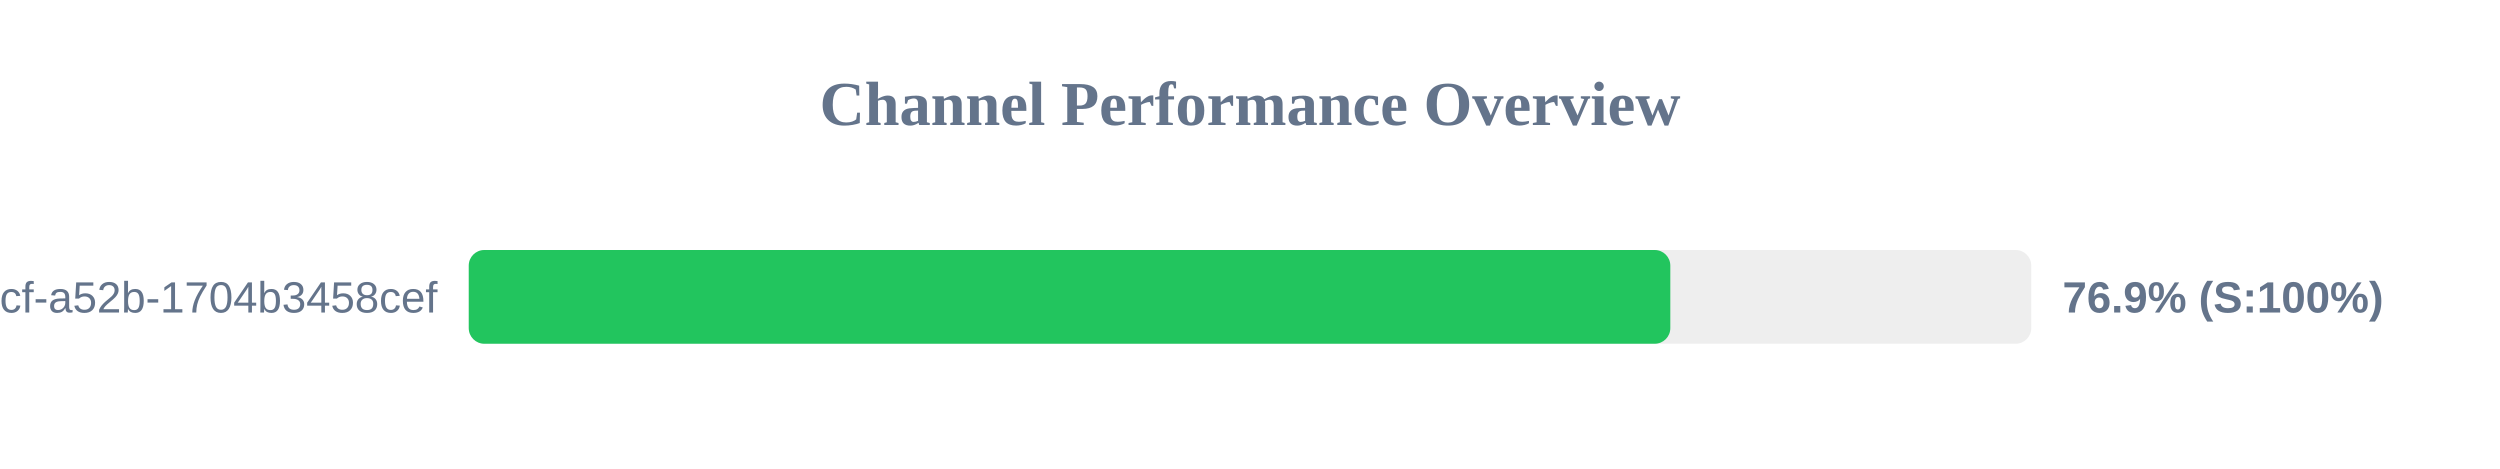
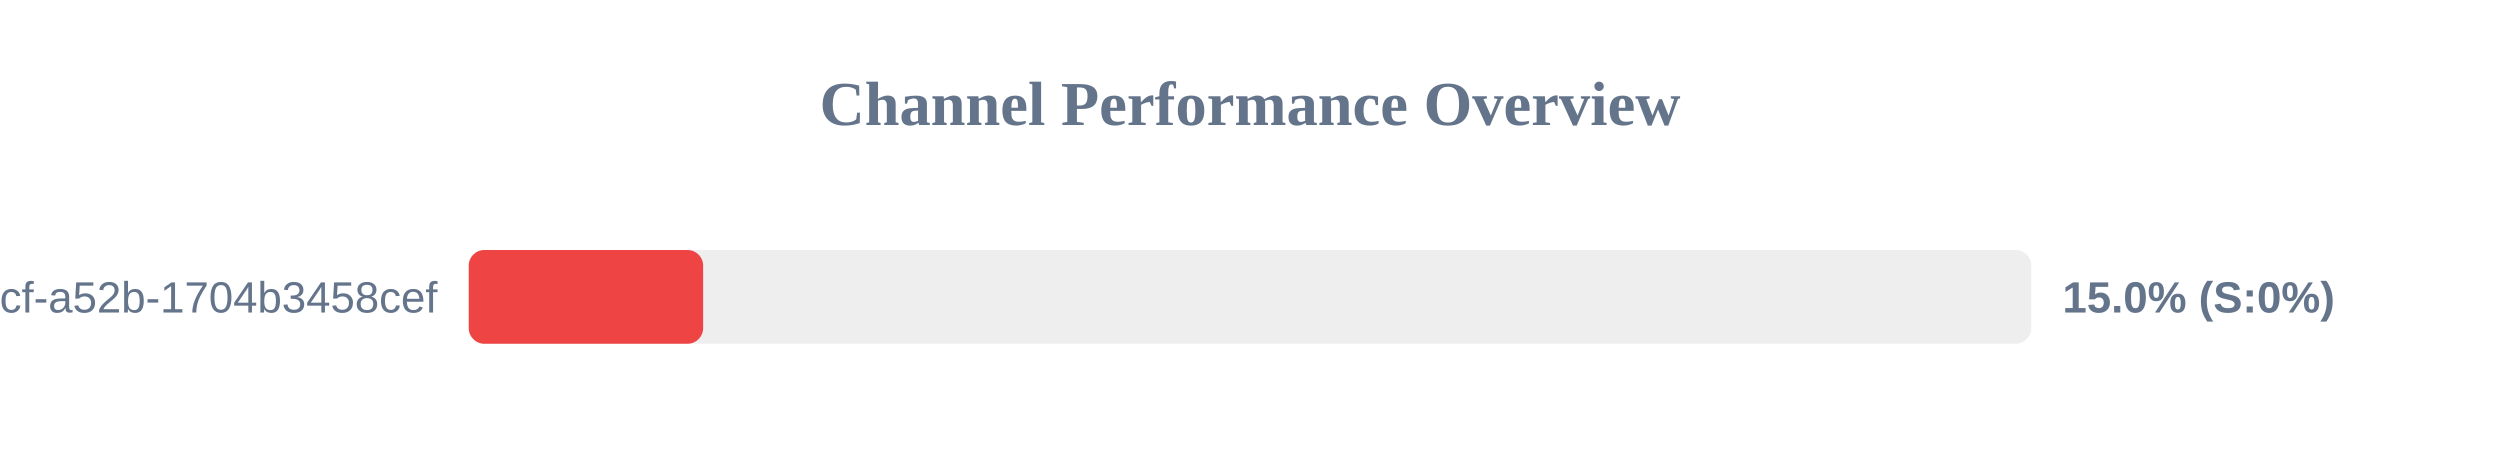
<svg xmlns="http://www.w3.org/2000/svg" width="800" height="150" version="1.1">
  <style>
        .row { font: 14px Arial; fill: #64748b; }
        .score { font: bold 14px Arial; fill: #64748b; }
    </style>
  <text x="400" y="40" text-anchor="middle" font-size="20px" font-weight="bold" fill="#64748b">Channel Performance Overview</text>
  <rect x="150" y="80" width="500" height="30" fill="#eee" rx="5" />
-   <rect x="150" y="80" width="384.5" height="30" fill="#22c55e" rx="5" />
+   <rect x="150" y="80" width="75.0" height="30" fill="#ef4444" rx="5" />
  <text x="140" y="100" text-anchor="end" class="row">?uuid=0cb527d9-6117-4bcf-a52b-1704b3458cef</text>
-   <text x="660" y="100" text-anchor="start" class="score">76.9% (S:100%)</text>
+   <text x="660" y="100" text-anchor="start" class="score">15.0% (S:0%)</text>
</svg>
